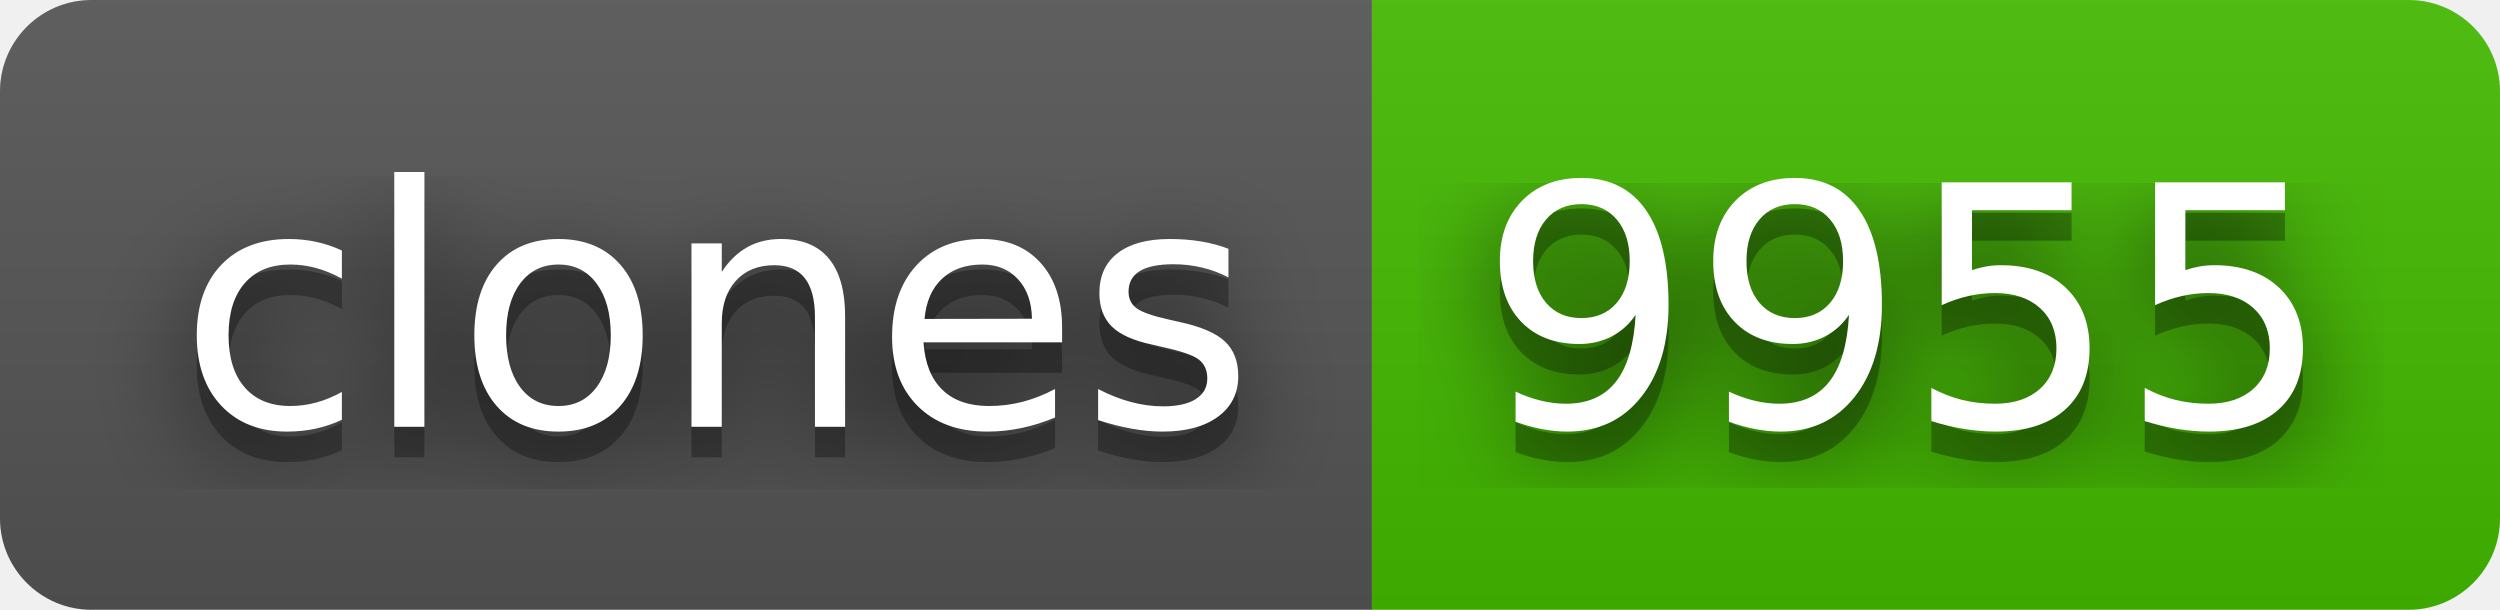
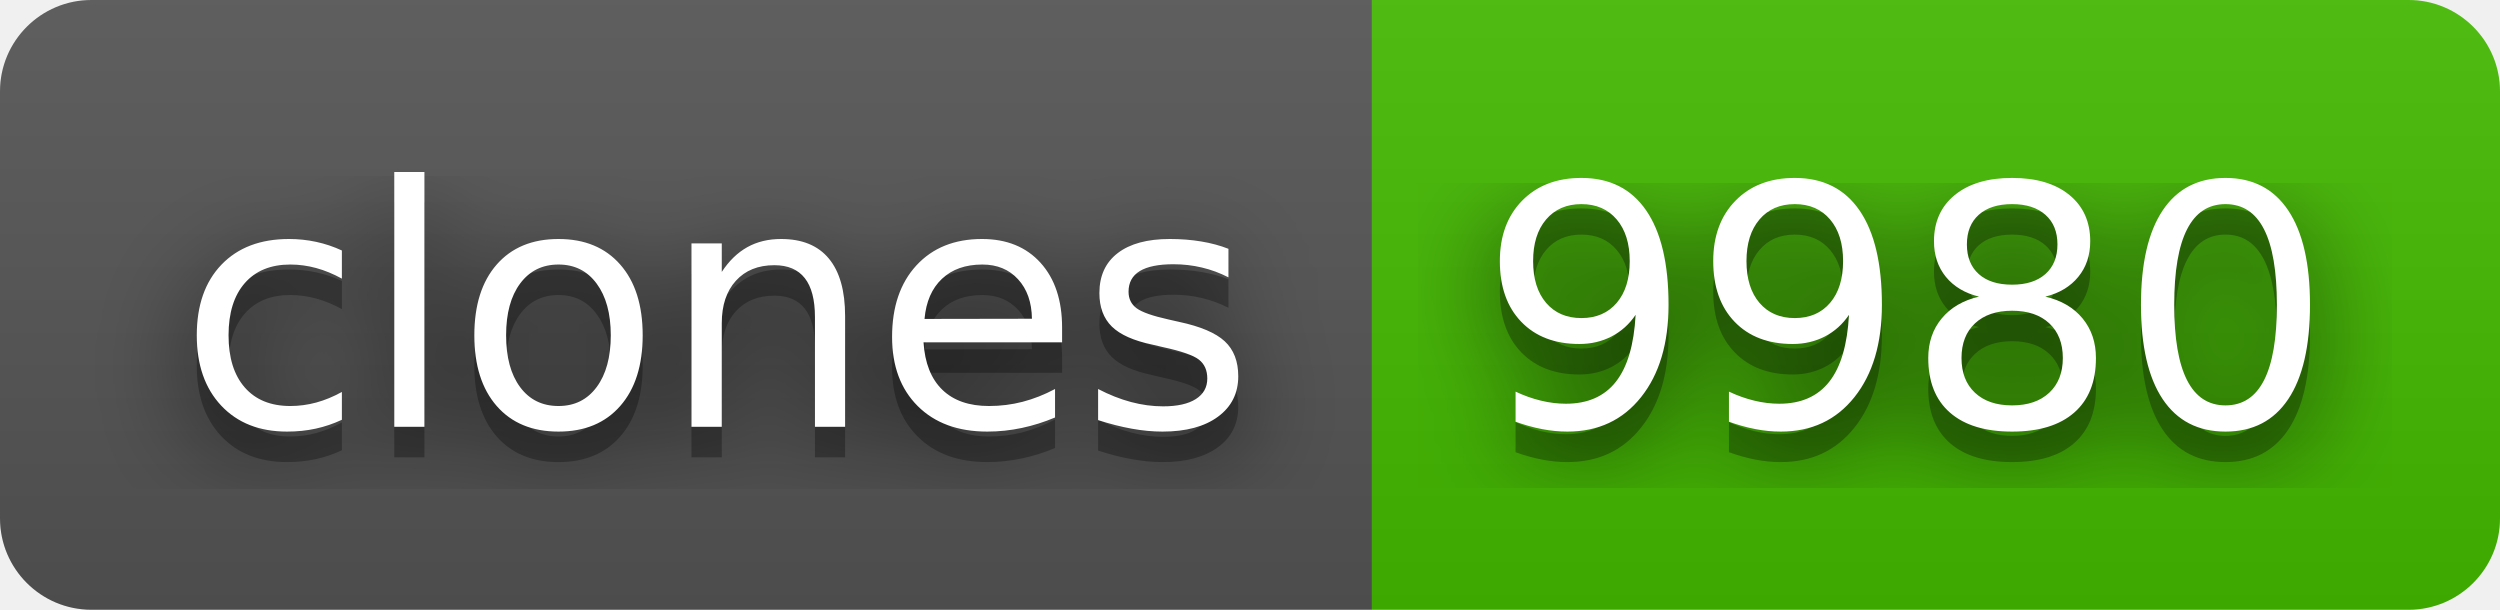
- <svg xmlns="http://www.w3.org/2000/svg" width="82" height="20" role="img" aria-label="clones: 9955">
+ <svg xmlns="http://www.w3.org/2000/svg" width="82" height="20" role="img" aria-label="clones: 9980">
  <filter id="blur">
    <feGaussianBlur stdDeviation="16" />
  </filter>
  <linearGradient id="s" x2="0" y2="100%">
    <stop offset="0" stop-color="#bbb" stop-opacity=".1" />
    <stop offset="1" stop-opacity=".1" />
  </linearGradient>
  <clipPath id="r">
    <rect width="82" height="20" rx="3" />
  </clipPath>
  <g clip-path="url(#r)">
    <rect width="45" height="20" fill="#555" />
    <rect x="45" width="37" height="20" fill="#4b0" />
    <rect width="82" height="20" fill="url(#s)" />
  </g>
  <g fill="#fff" text-anchor="middle" font-family="Verdana,Geneva,DejaVu Sans,sans-serif" text-rendering="geometricPrecision" font-size="110">
    <g transform="scale(.1)">
      <g aria-hidden="true" fill="#010101">
        <text x="235" y="150" fill-opacity=".8" filter="url(#blur)" textLength="350">clones</text>
        <text x="235" y="150" fill-opacity=".3" textLength="350">clones</text>
      </g>
      <text x="235" y="140" textLength="350">clones</text>
    </g>
    <g transform="scale(.1)">
      <g aria-hidden="true" fill="#010101">
-         <text x="625" y="150" fill-opacity=".8" filter="url(#blur)" textLength="270">9955</text>
-         <text x="625" y="150" fill-opacity=".3" textLength="270">9955</text>
+         <text x="625" y="150" fill-opacity=".8" filter="url(#blur)" textLength="270">9980</text>
+         <text x="625" y="150" fill-opacity=".3" textLength="270">9980</text>
      </g>
-       <text x="625" y="140" textLength="270">9955</text>
+       <text x="625" y="140" textLength="270">9980</text>
    </g>
  </g>
</svg>
